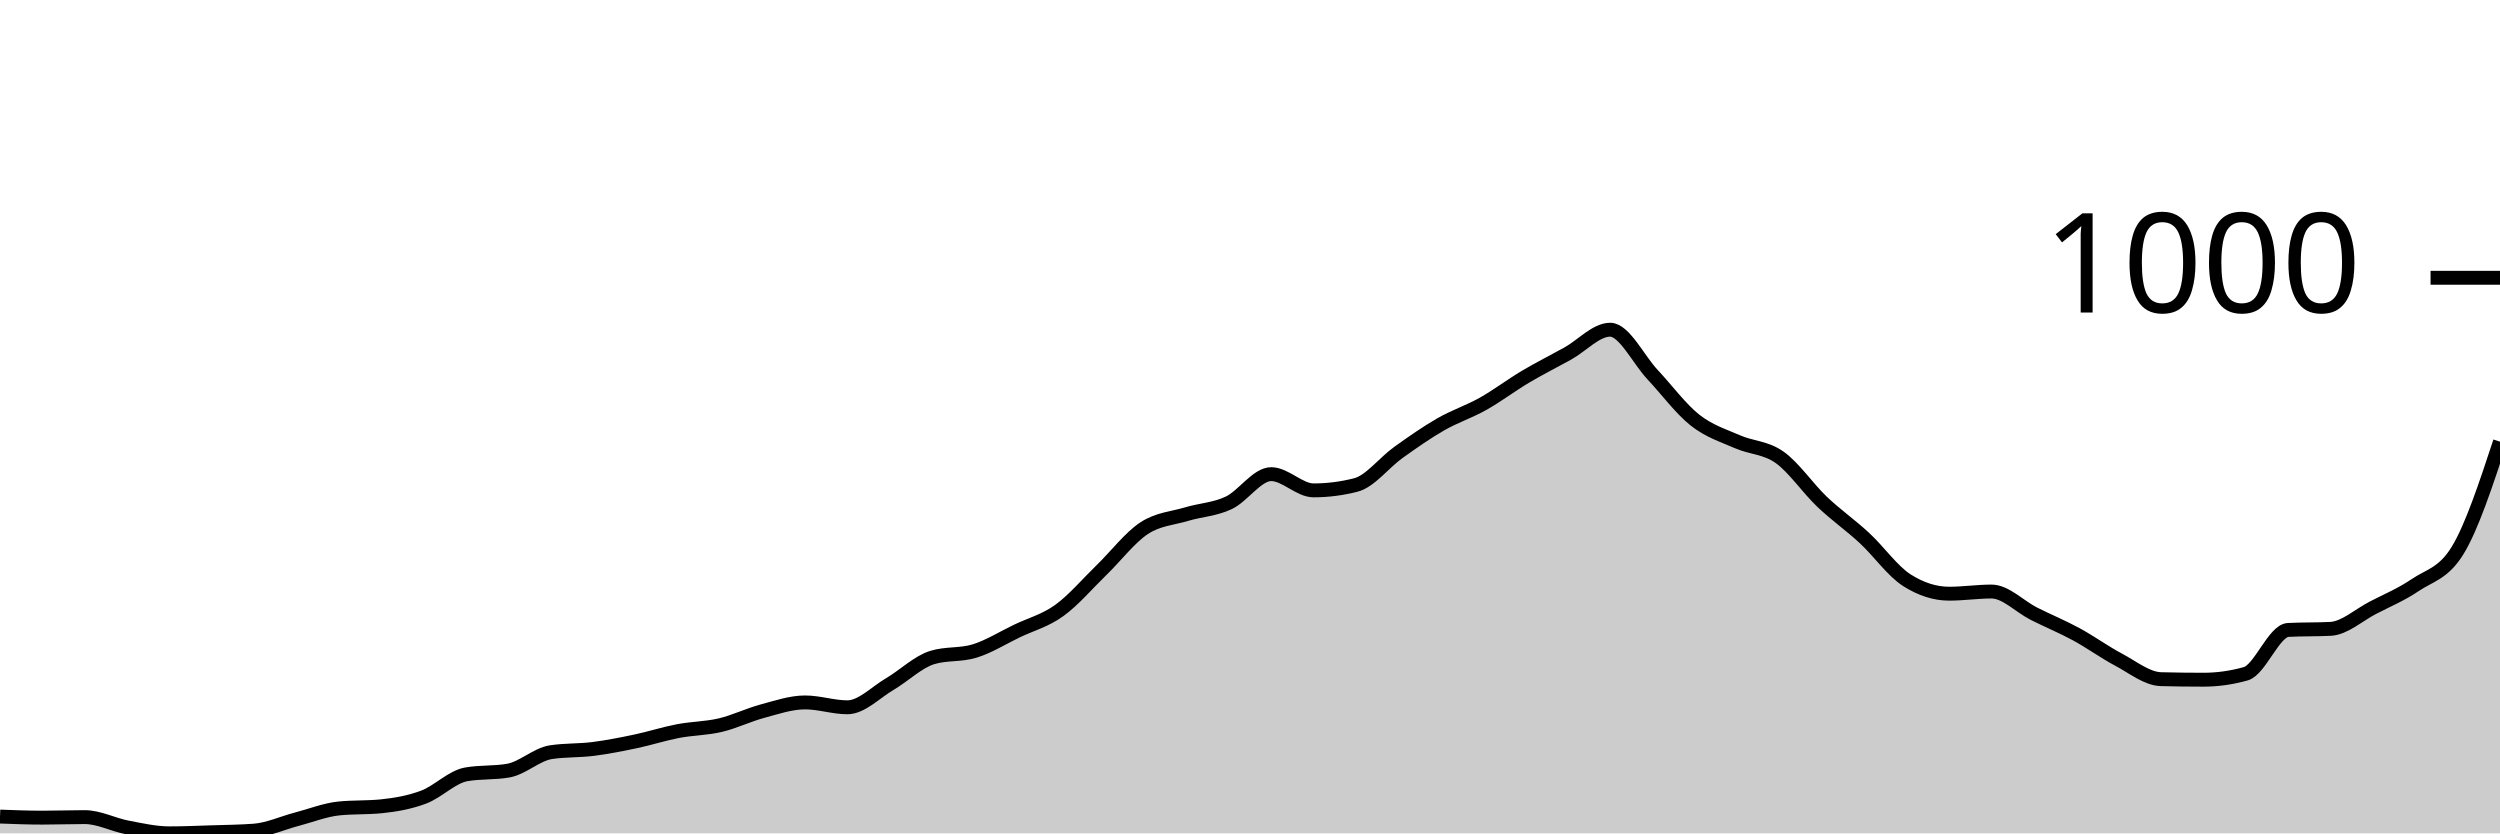
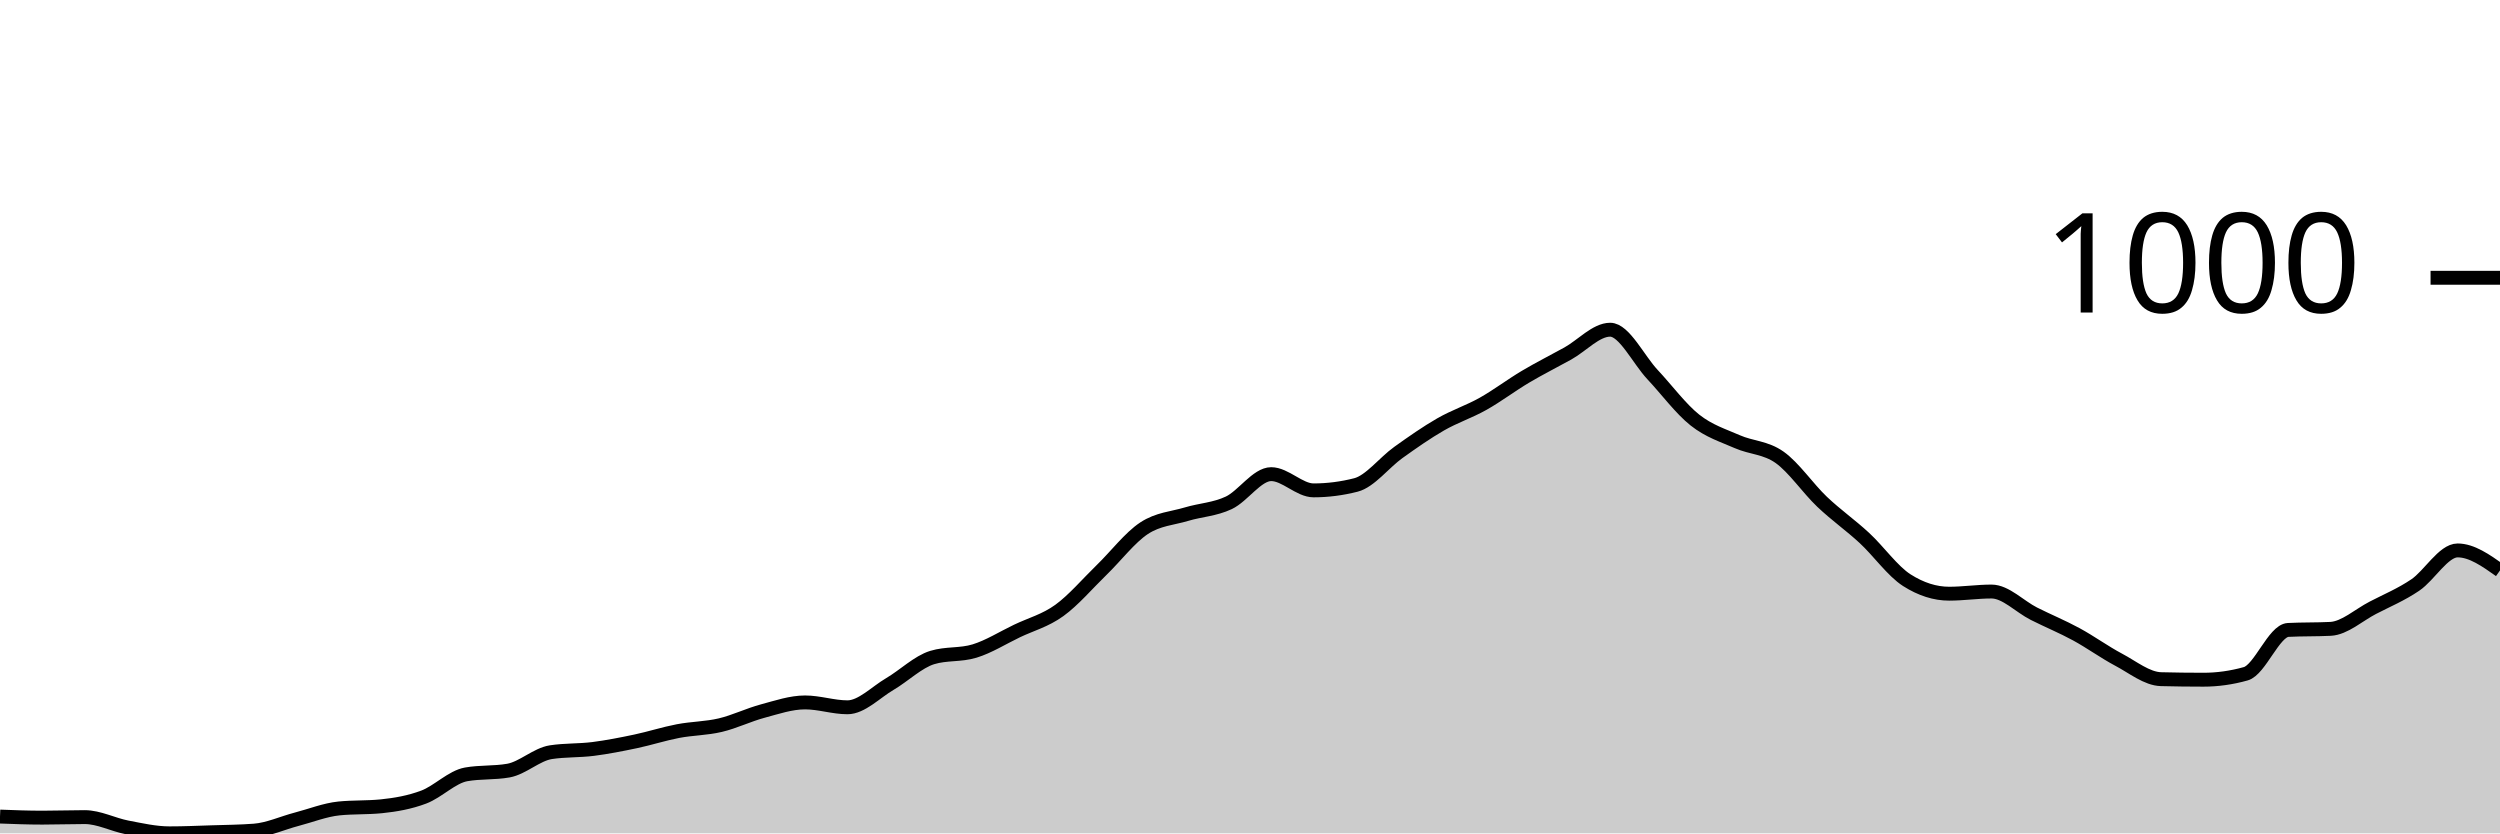
<svg xmlns="http://www.w3.org/2000/svg" viewBox="0 0 180 60">
  <g transform="translate(0,20)">
-     <path class="area" fill="rgba(0, 0, 0, 0.2)" d="M0,38.793C1.017,38.832,2.034,38.87,3.051,38.87C4.068,38.87,5.085,38.832,6.102,38.832C7.119,38.832,8.136,39.377,9.153,39.572C10.169,39.766,11.186,40,12.203,40C13.22,40,14.237,39.955,15.254,39.922C16.271,39.89,17.288,39.883,18.305,39.805C19.322,39.727,20.339,39.253,21.356,38.987C22.373,38.721,23.39,38.312,24.407,38.208C25.424,38.105,26.441,38.156,27.458,38.053C28.475,37.949,29.492,37.773,30.508,37.39C31.525,37.007,32.542,35.936,33.559,35.755C34.576,35.573,35.593,35.664,36.61,35.482C37.627,35.3,38.644,34.314,39.661,34.158C40.678,34.002,41.695,34.054,42.712,33.924C43.729,33.794,44.746,33.593,45.763,33.379C46.78,33.165,47.797,32.833,48.814,32.639C49.831,32.444,50.847,32.451,51.864,32.21C52.881,31.97,53.898,31.47,54.915,31.198C55.932,30.925,56.949,30.574,57.966,30.574C58.983,30.574,60,30.925,61.017,30.925C62.034,30.925,63.051,29.847,64.068,29.25C65.085,28.653,66.102,27.653,67.119,27.342C68.136,27.03,69.153,27.186,70.169,26.874C71.186,26.563,72.203,25.92,73.22,25.433C74.237,24.946,75.254,24.687,76.271,23.953C77.288,23.22,78.305,22.019,79.322,21.032C80.339,20.045,81.356,18.702,82.373,18.033C83.39,17.364,84.407,17.326,85.424,17.02C86.441,16.715,87.458,16.683,88.475,16.203C89.492,15.722,90.508,14.138,91.525,14.138C92.542,14.138,93.559,15.307,94.576,15.307C95.593,15.307,96.61,15.177,97.627,14.917C98.644,14.658,99.661,13.307,100.678,12.58C101.695,11.853,102.712,11.139,103.729,10.555C104.746,9.971,105.763,9.646,106.78,9.075C107.797,8.504,108.814,7.731,109.831,7.128C110.847,6.524,111.864,6.018,112.881,5.453C113.898,4.888,114.915,3.739,115.932,3.739C116.949,3.739,117.966,5.888,118.983,6.972C120,8.056,121.017,9.438,122.034,10.243C123.051,11.048,124.068,11.353,125.085,11.801C126.102,12.249,127.119,12.21,128.136,12.931C129.153,13.651,130.169,15.157,131.186,16.125C132.203,17.092,133.22,17.793,134.237,18.734C135.254,19.675,136.271,21.123,137.288,21.772C138.305,22.421,139.322,22.746,140.339,22.746C141.356,22.746,142.373,22.59,143.39,22.59C144.407,22.59,145.424,23.674,146.441,24.187C147.458,24.7,148.475,25.115,149.492,25.667C150.508,26.219,151.525,26.959,152.542,27.498C153.559,28.036,154.576,28.874,155.593,28.9C156.61,28.926,157.627,28.939,158.644,28.939C159.661,28.939,160.678,28.796,161.695,28.51C162.712,28.225,163.729,25.407,164.746,25.355C165.763,25.303,166.78,25.329,167.797,25.278C168.814,25.226,169.831,24.284,170.847,23.759C171.864,23.233,172.881,22.811,173.898,22.123C174.915,21.435,175.932,21.292,176.949,19.63C177.966,17.968,178.983,14.885,180,11.801L180,40C178.983,40,177.966,40,176.949,40C175.932,40,174.915,40,173.898,40C172.881,40,171.864,40,170.847,40C169.831,40,168.814,40,167.797,40C166.78,40,165.763,40,164.746,40C163.729,40,162.712,40,161.695,40C160.678,40,159.661,40,158.644,40C157.627,40,156.61,40,155.593,40C154.576,40,153.559,40,152.542,40C151.525,40,150.508,40,149.492,40C148.475,40,147.458,40,146.441,40C145.424,40,144.407,40,143.39,40C142.373,40,141.356,40,140.339,40C139.322,40,138.305,40,137.288,40C136.271,40,135.254,40,134.237,40C133.22,40,132.203,40,131.186,40C130.169,40,129.153,40,128.136,40C127.119,40,126.102,40,125.085,40C124.068,40,123.051,40,122.034,40C121.017,40,120,40,118.983,40C117.966,40,116.949,40,115.932,40C114.915,40,113.898,40,112.881,40C111.864,40,110.847,40,109.831,40C108.814,40,107.797,40,106.78,40C105.763,40,104.746,40,103.729,40C102.712,40,101.695,40,100.678,40C99.661,40,98.644,40,97.627,40C96.61,40,95.593,40,94.576,40C93.559,40,92.542,40,91.525,40C90.508,40,89.492,40,88.475,40C87.458,40,86.441,40,85.424,40C84.407,40,83.39,40,82.373,40C81.356,40,80.339,40,79.322,40C78.305,40,77.288,40,76.271,40C75.254,40,74.237,40,73.22,40C72.203,40,71.186,40,70.169,40C69.153,40,68.136,40,67.119,40C66.102,40,65.085,40,64.068,40C63.051,40,62.034,40,61.017,40C60,40,58.983,40,57.966,40C56.949,40,55.932,40,54.915,40C53.898,40,52.881,40,51.864,40C50.847,40,49.831,40,48.814,40C47.797,40,46.78,40,45.763,40C44.746,40,43.729,40,42.712,40C41.695,40,40.678,40,39.661,40C38.644,40,37.627,40,36.61,40C35.593,40,34.576,40,33.559,40C32.542,40,31.525,40,30.508,40C29.492,40,28.475,40,27.458,40C26.441,40,25.424,40,24.407,40C23.39,40,22.373,40,21.356,40C20.339,40,19.322,40,18.305,40C17.288,40,16.271,40,15.254,40C14.237,40,13.22,40,12.203,40C11.186,40,10.169,40,9.153,40C8.136,40,7.119,40,6.102,40C5.085,40,4.068,40,3.051,40C2.034,40,1.017,40,0,40Z" />
-     <path class="line" stroke="black" fill="none" d="M0,38.793C1.017,38.832,2.034,38.87,3.051,38.87C4.068,38.87,5.085,38.832,6.102,38.832C7.119,38.832,8.136,39.377,9.153,39.572C10.169,39.766,11.186,40,12.203,40C13.22,40,14.237,39.955,15.254,39.922C16.271,39.89,17.288,39.883,18.305,39.805C19.322,39.727,20.339,39.253,21.356,38.987C22.373,38.721,23.39,38.312,24.407,38.208C25.424,38.105,26.441,38.156,27.458,38.053C28.475,37.949,29.492,37.773,30.508,37.39C31.525,37.007,32.542,35.936,33.559,35.755C34.576,35.573,35.593,35.664,36.61,35.482C37.627,35.3,38.644,34.314,39.661,34.158C40.678,34.002,41.695,34.054,42.712,33.924C43.729,33.794,44.746,33.593,45.763,33.379C46.78,33.165,47.797,32.833,48.814,32.639C49.831,32.444,50.847,32.451,51.864,32.21C52.881,31.97,53.898,31.47,54.915,31.198C55.932,30.925,56.949,30.574,57.966,30.574C58.983,30.574,60,30.925,61.017,30.925C62.034,30.925,63.051,29.847,64.068,29.25C65.085,28.653,66.102,27.653,67.119,27.342C68.136,27.03,69.153,27.186,70.169,26.874C71.186,26.563,72.203,25.92,73.22,25.433C74.237,24.946,75.254,24.687,76.271,23.953C77.288,23.22,78.305,22.019,79.322,21.032C80.339,20.045,81.356,18.702,82.373,18.033C83.39,17.364,84.407,17.326,85.424,17.02C86.441,16.715,87.458,16.683,88.475,16.203C89.492,15.722,90.508,14.138,91.525,14.138C92.542,14.138,93.559,15.307,94.576,15.307C95.593,15.307,96.61,15.177,97.627,14.917C98.644,14.658,99.661,13.307,100.678,12.58C101.695,11.853,102.712,11.139,103.729,10.555C104.746,9.971,105.763,9.646,106.78,9.075C107.797,8.504,108.814,7.731,109.831,7.128C110.847,6.524,111.864,6.018,112.881,5.453C113.898,4.888,114.915,3.739,115.932,3.739C116.949,3.739,117.966,5.888,118.983,6.972C120,8.056,121.017,9.438,122.034,10.243C123.051,11.048,124.068,11.353,125.085,11.801C126.102,12.249,127.119,12.21,128.136,12.931C129.153,13.651,130.169,15.157,131.186,16.125C132.203,17.092,133.22,17.793,134.237,18.734C135.254,19.675,136.271,21.123,137.288,21.772C138.305,22.421,139.322,22.746,140.339,22.746C141.356,22.746,142.373,22.59,143.39,22.59C144.407,22.59,145.424,23.674,146.441,24.187C147.458,24.7,148.475,25.115,149.492,25.667C150.508,26.219,151.525,26.959,152.542,27.498C153.559,28.036,154.576,28.874,155.593,28.9C156.61,28.926,157.627,28.939,158.644,28.939C159.661,28.939,160.678,28.796,161.695,28.51C162.712,28.225,163.729,25.407,164.746,25.355C165.763,25.303,166.78,25.329,167.797,25.278C168.814,25.226,169.831,24.284,170.847,23.759C171.864,23.233,172.881,22.811,173.898,22.123C174.915,21.435,175.932,21.292,176.949,19.63C177.966,17.968,178.983,14.885,180,11.801" />
+     <path class="area" fill="rgba(0, 0, 0, 0.2)" d="M0,38.793C1.017,38.832,2.034,38.87,3.051,38.87C4.068,38.87,5.085,38.832,6.102,38.832C7.119,38.832,8.136,39.377,9.153,39.572C10.169,39.766,11.186,40,12.203,40C13.22,40,14.237,39.955,15.254,39.922C16.271,39.89,17.288,39.883,18.305,39.805C19.322,39.727,20.339,39.253,21.356,38.987C22.373,38.721,23.39,38.312,24.407,38.208C25.424,38.105,26.441,38.156,27.458,38.053C28.475,37.949,29.492,37.773,30.508,37.39C31.525,37.007,32.542,35.936,33.559,35.755C34.576,35.573,35.593,35.664,36.61,35.482C37.627,35.3,38.644,34.314,39.661,34.158C40.678,34.002,41.695,34.054,42.712,33.924C43.729,33.794,44.746,33.593,45.763,33.379C46.78,33.165,47.797,32.833,48.814,32.639C49.831,32.444,50.847,32.451,51.864,32.21C52.881,31.97,53.898,31.47,54.915,31.198C55.932,30.925,56.949,30.574,57.966,30.574C58.983,30.574,60,30.925,61.017,30.925C62.034,30.925,63.051,29.847,64.068,29.25C65.085,28.653,66.102,27.653,67.119,27.342C68.136,27.03,69.153,27.186,70.169,26.874C71.186,26.563,72.203,25.92,73.22,25.433C74.237,24.946,75.254,24.687,76.271,23.953C77.288,23.22,78.305,22.019,79.322,21.032C80.339,20.045,81.356,18.702,82.373,18.033C83.39,17.364,84.407,17.326,85.424,17.02C86.441,16.715,87.458,16.683,88.475,16.203C89.492,15.722,90.508,14.138,91.525,14.138C92.542,14.138,93.559,15.307,94.576,15.307C95.593,15.307,96.61,15.177,97.627,14.917C98.644,14.658,99.661,13.307,100.678,12.58C101.695,11.853,102.712,11.139,103.729,10.555C104.746,9.971,105.763,9.646,106.78,9.075C107.797,8.504,108.814,7.731,109.831,7.128C110.847,6.524,111.864,6.018,112.881,5.453C113.898,4.888,114.915,3.739,115.932,3.739C116.949,3.739,117.966,5.888,118.983,6.972C120,8.056,121.017,9.438,122.034,10.243C123.051,11.048,124.068,11.353,125.085,11.801C126.102,12.249,127.119,12.21,128.136,12.931C129.153,13.651,130.169,15.157,131.186,16.125C132.203,17.092,133.22,17.793,134.237,18.734C135.254,19.675,136.271,21.123,137.288,21.772C138.305,22.421,139.322,22.746,140.339,22.746C141.356,22.746,142.373,22.59,143.39,22.59C144.407,22.59,145.424,23.674,146.441,24.187C147.458,24.7,148.475,25.115,149.492,25.667C150.508,26.219,151.525,26.959,152.542,27.498C153.559,28.036,154.576,28.874,155.593,28.9C156.61,28.926,157.627,28.939,158.644,28.939C159.661,28.939,160.678,28.796,161.695,28.51C162.712,28.225,163.729,25.407,164.746,25.355C165.763,25.303,166.78,25.329,167.797,25.278C168.814,25.226,169.831,24.284,170.847,23.759C171.864,23.233,172.881,22.811,173.898,22.123C174.915,21.435,175.932,19.63,176.949,19.63C177.966,19.63,178.983,20.351,180,21.071L180,40C178.983,40,177.966,40,176.949,40C175.932,40,174.915,40,173.898,40C172.881,40,171.864,40,170.847,40C169.831,40,168.814,40,167.797,40C166.78,40,165.763,40,164.746,40C163.729,40,162.712,40,161.695,40C160.678,40,159.661,40,158.644,40C157.627,40,156.61,40,155.593,40C154.576,40,153.559,40,152.542,40C151.525,40,150.508,40,149.492,40C148.475,40,147.458,40,146.441,40C145.424,40,144.407,40,143.39,40C142.373,40,141.356,40,140.339,40C139.322,40,138.305,40,137.288,40C136.271,40,135.254,40,134.237,40C133.22,40,132.203,40,131.186,40C130.169,40,129.153,40,128.136,40C127.119,40,126.102,40,125.085,40C124.068,40,123.051,40,122.034,40C121.017,40,120,40,118.983,40C117.966,40,116.949,40,115.932,40C114.915,40,113.898,40,112.881,40C111.864,40,110.847,40,109.831,40C108.814,40,107.797,40,106.78,40C105.763,40,104.746,40,103.729,40C102.712,40,101.695,40,100.678,40C99.661,40,98.644,40,97.627,40C96.61,40,95.593,40,94.576,40C93.559,40,92.542,40,91.525,40C90.508,40,89.492,40,88.475,40C87.458,40,86.441,40,85.424,40C84.407,40,83.39,40,82.373,40C81.356,40,80.339,40,79.322,40C78.305,40,77.288,40,76.271,40C75.254,40,74.237,40,73.22,40C72.203,40,71.186,40,70.169,40C69.153,40,68.136,40,67.119,40C66.102,40,65.085,40,64.068,40C63.051,40,62.034,40,61.017,40C60,40,58.983,40,57.966,40C56.949,40,55.932,40,54.915,40C53.898,40,52.881,40,51.864,40C50.847,40,49.831,40,48.814,40C47.797,40,46.78,40,45.763,40C44.746,40,43.729,40,42.712,40C41.695,40,40.678,40,39.661,40C38.644,40,37.627,40,36.61,40C35.593,40,34.576,40,33.559,40C32.542,40,31.525,40,30.508,40C29.492,40,28.475,40,27.458,40C26.441,40,25.424,40,24.407,40C23.39,40,22.373,40,21.356,40C20.339,40,19.322,40,18.305,40C17.288,40,16.271,40,15.254,40C14.237,40,13.22,40,12.203,40C11.186,40,10.169,40,9.153,40C8.136,40,7.119,40,6.102,40C5.085,40,4.068,40,3.051,40C2.034,40,1.017,40,0,40Z" />
+     <path class="line" stroke="black" fill="none" d="M0,38.793C1.017,38.832,2.034,38.87,3.051,38.87C4.068,38.87,5.085,38.832,6.102,38.832C7.119,38.832,8.136,39.377,9.153,39.572C10.169,39.766,11.186,40,12.203,40C13.22,40,14.237,39.955,15.254,39.922C16.271,39.89,17.288,39.883,18.305,39.805C19.322,39.727,20.339,39.253,21.356,38.987C22.373,38.721,23.39,38.312,24.407,38.208C25.424,38.105,26.441,38.156,27.458,38.053C28.475,37.949,29.492,37.773,30.508,37.39C31.525,37.007,32.542,35.936,33.559,35.755C34.576,35.573,35.593,35.664,36.61,35.482C37.627,35.3,38.644,34.314,39.661,34.158C40.678,34.002,41.695,34.054,42.712,33.924C43.729,33.794,44.746,33.593,45.763,33.379C46.78,33.165,47.797,32.833,48.814,32.639C49.831,32.444,50.847,32.451,51.864,32.21C52.881,31.97,53.898,31.47,54.915,31.198C55.932,30.925,56.949,30.574,57.966,30.574C58.983,30.574,60,30.925,61.017,30.925C62.034,30.925,63.051,29.847,64.068,29.25C65.085,28.653,66.102,27.653,67.119,27.342C68.136,27.03,69.153,27.186,70.169,26.874C71.186,26.563,72.203,25.92,73.22,25.433C74.237,24.946,75.254,24.687,76.271,23.953C77.288,23.22,78.305,22.019,79.322,21.032C80.339,20.045,81.356,18.702,82.373,18.033C83.39,17.364,84.407,17.326,85.424,17.02C86.441,16.715,87.458,16.683,88.475,16.203C89.492,15.722,90.508,14.138,91.525,14.138C92.542,14.138,93.559,15.307,94.576,15.307C95.593,15.307,96.61,15.177,97.627,14.917C98.644,14.658,99.661,13.307,100.678,12.58C101.695,11.853,102.712,11.139,103.729,10.555C104.746,9.971,105.763,9.646,106.78,9.075C107.797,8.504,108.814,7.731,109.831,7.128C110.847,6.524,111.864,6.018,112.881,5.453C113.898,4.888,114.915,3.739,115.932,3.739C116.949,3.739,117.966,5.888,118.983,6.972C120,8.056,121.017,9.438,122.034,10.243C123.051,11.048,124.068,11.353,125.085,11.801C126.102,12.249,127.119,12.21,128.136,12.931C129.153,13.651,130.169,15.157,131.186,16.125C132.203,17.092,133.22,17.793,134.237,18.734C135.254,19.675,136.271,21.123,137.288,21.772C138.305,22.421,139.322,22.746,140.339,22.746C141.356,22.746,142.373,22.59,143.39,22.59C144.407,22.59,145.424,23.674,146.441,24.187C147.458,24.7,148.475,25.115,149.492,25.667C150.508,26.219,151.525,26.959,152.542,27.498C153.559,28.036,154.576,28.874,155.593,28.9C156.61,28.926,157.627,28.939,158.644,28.939C159.661,28.939,160.678,28.796,161.695,28.51C162.712,28.225,163.729,25.407,164.746,25.355C165.763,25.303,166.78,25.329,167.797,25.278C168.814,25.226,169.831,24.284,170.847,23.759C171.864,23.233,172.881,22.811,173.898,22.123C174.915,21.435,175.932,19.63,176.949,19.63C177.966,19.63,178.983,20.351,180,21.071" />
    <path class="axis-ceiling" stroke-width="1" stroke="black" fill="none" d="M175,0L180,0" />
    <text class="axis-ceiling-label" font-family="sans-serif" text-anchor="end" font-size="10px" x="170" y="2.5">1000</text>
  </g>
</svg>
